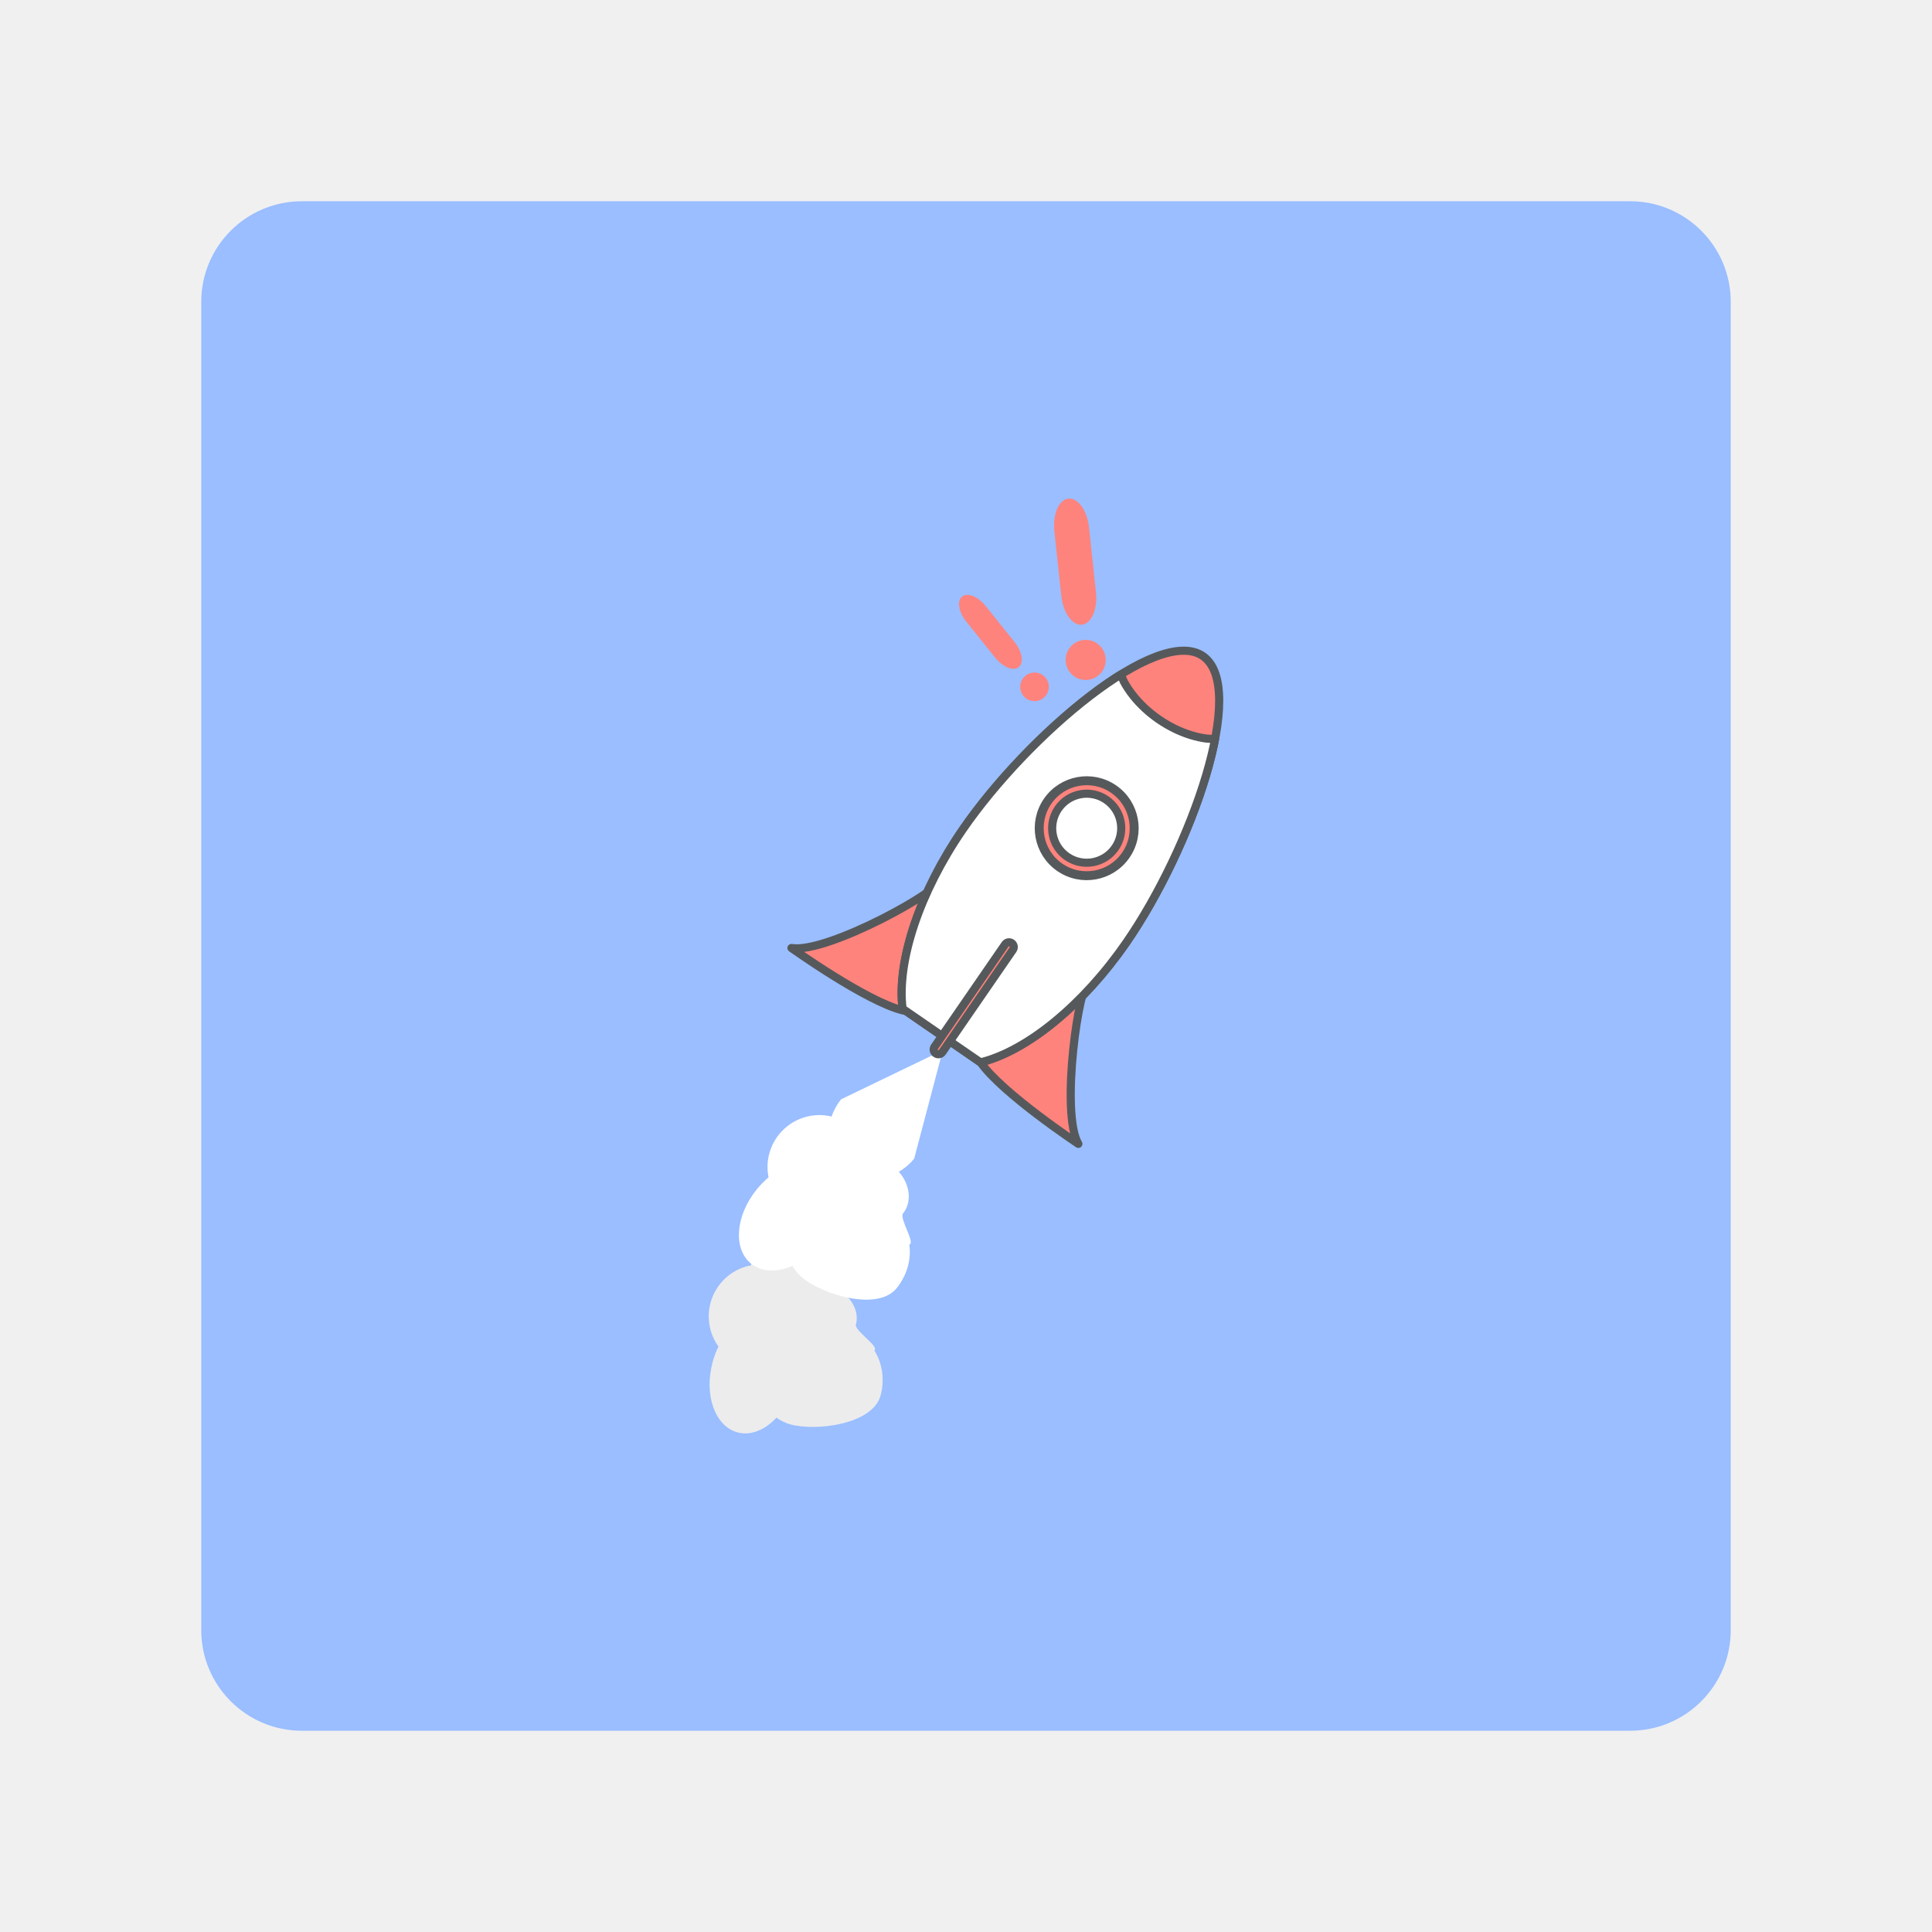
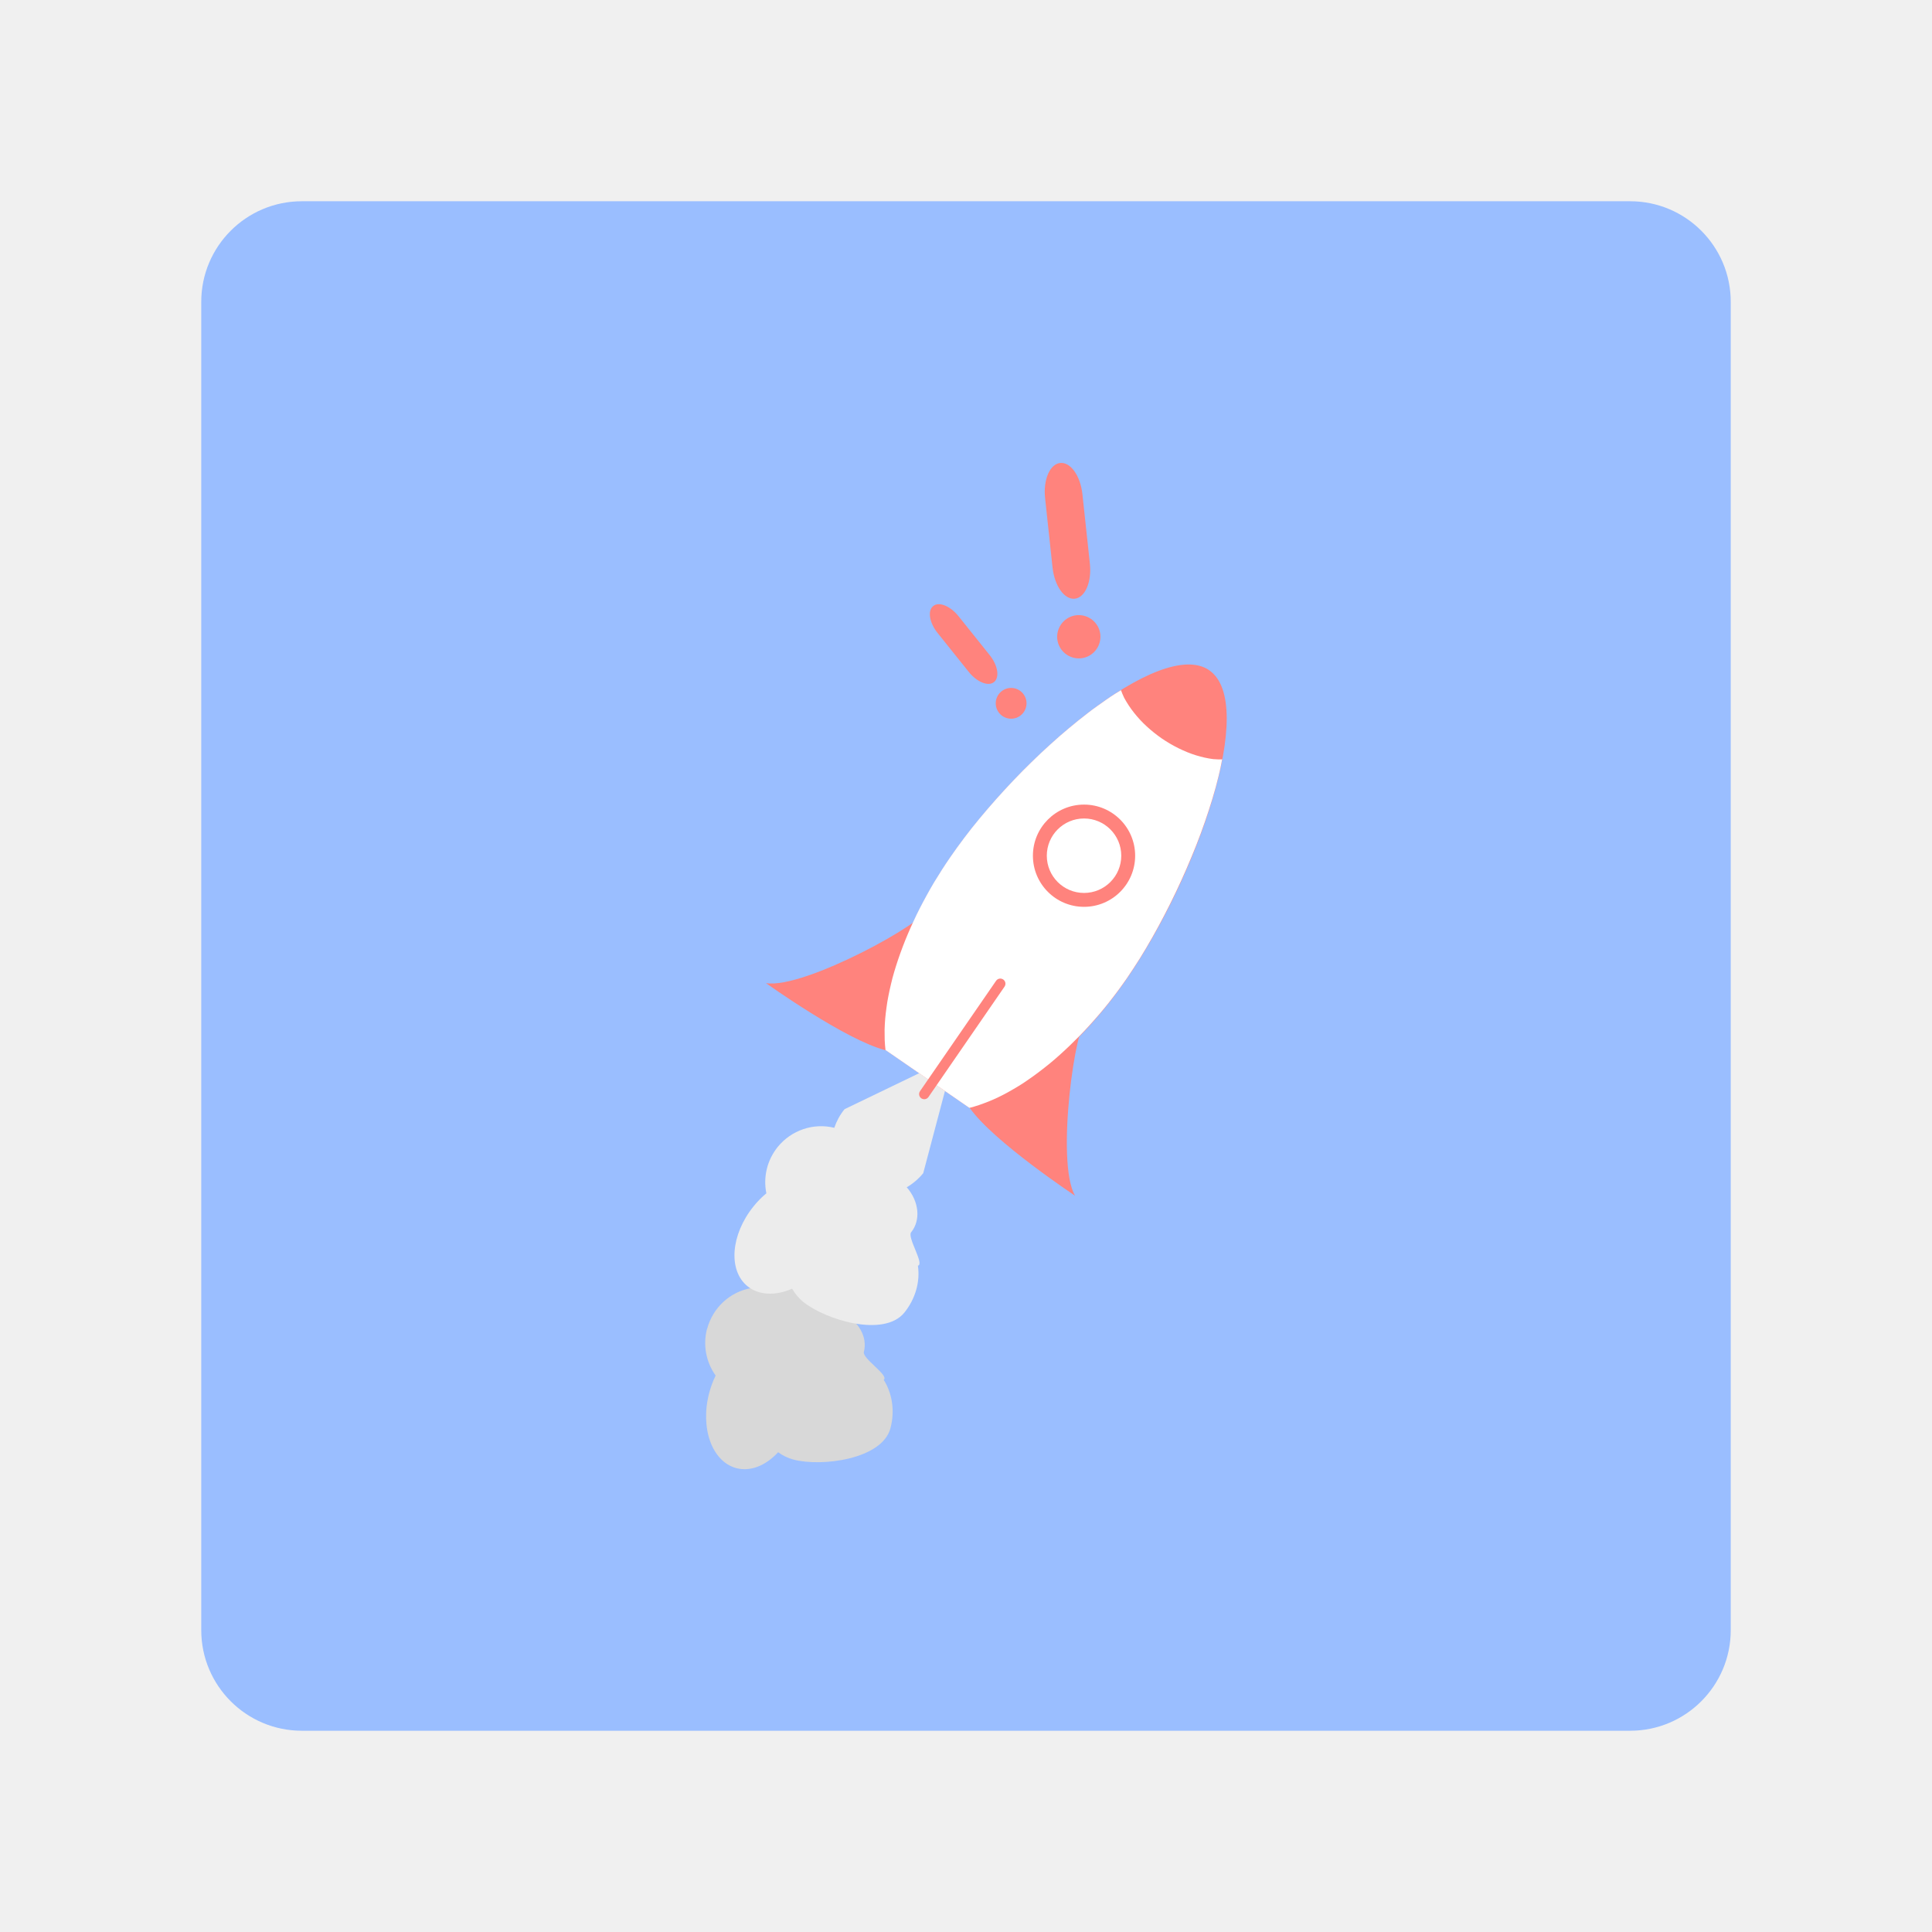
- <svg xmlns="http://www.w3.org/2000/svg" version="1.1" viewBox="0 0 192 192">
-   <rect class="a" x="20" y="20" width="152" height="152" rx="10" style="fill:#9abeff" />
-   <g transform="matrix(.34624 0 0 .34624 21.922 21.211)">
-     <g transform="translate(.1574 -6.1478)">
-       <g transform="matrix(1.2169 0 0 1.2169 130.04 10.993)">
-         <path transform="translate(5.3398e-6)" d="m8.562 252.99c-0.942 3.547-0.253 7.326 1.876 10.285-0.576 1.176-1.043 2.426-1.389 3.716-2.064 7.709 0.577 15.114 5.9 16.539 3.02 0.806 6.413-0.484 9.168-3.485 1.016 0.739 2.144 1.284 3.34 1.613 6.101 1.634 19.399-0.022 21.228-6.854 0.983-3.695 0.439-7.589-1.482-10.616 1.268-0.895-4.72-4.677-4.341-6.072 0.87-3.289-1.177-6.873-4.908-8.594 0.922-1.282 1.614-2.737 2.035-4.282l-4.274-26.108-17.184 20.362c-0.397 1.515-0.527 3.085-0.383 4.624-4.62 0.834-8.359 4.294-9.585 8.871z" style="fill:#ececec;stroke-dashoffset:47.218;stroke-linecap:round;stroke-linejoin:round;stroke-width:6.615" />
-         <path d="m24.743 213.22c-2.308 2.854-3.221 6.585-2.486 10.155-1.006 0.838-1.943 1.789-2.784 2.826-5.031 6.195-5.642 14.033-1.364 17.507 2.428 1.969 6.052 2.176 9.792 0.561 0.626 1.089 1.433 2.047 2.39 2.836 4.903 3.982 17.719 7.897 22.177 2.407 2.405-2.972 3.498-6.749 2.98-10.296 1.523-0.3-2.4-6.196-1.485-7.315 2.137-2.648 1.731-6.755-0.972-9.849 1.365-0.794 2.59-1.84 3.606-3.078l6.754-25.579-23.998 11.574c-0.981 1.221-1.74 2.601-2.237 4.065-4.559-1.124-9.383 0.508-12.371 4.186z" style="fill:#fff;stroke-dashoffset:47.218;stroke-linecap:round;stroke-linejoin:round;stroke-width:6.615" />
-         <path d="m92.977 63.288c-2.266 0.243-3.742 3.683-3.31 7.712l1.629 15.188c0.432 4.029 2.604 7.077 4.87 6.834 2.266-0.243 3.742-3.683 3.31-7.712l-1.629-15.188c-0.432-4.029-2.605-7.077-4.87-6.834zm3.576 33.339a4.733 4.733 0 0 0-4.201 5.21 4.733 4.733 0 0 0 5.21 4.201 4.733 4.733 0 0 0 4.201-5.211 4.733 4.733 0 0 0-5.211-4.201z" style="fill:#ff837d" />
-         <path d="m67.909 86.383c-1.268 1.017-0.833 3.652 0.976 5.907l6.818 8.501c1.809 2.255 4.286 3.252 5.554 2.235 1.268-1.017 0.833-3.652-0.975-5.907l-6.818-8.501c-1.809-2.255-4.286-3.252-5.554-2.235zm14.966 18.661a3.377 3.377 0 0 0-0.522 4.746 3.377 3.377 0 0 0 4.746 0.522 3.377 3.377 0 0 0 0.522-4.747 3.377 3.377 0 0 0-4.747-0.522z" style="fill:#ff837d" />
-       </g>
-       <g transform="matrix(.64101 .44161 -.44161 .64101 243.72 44.355)">
-         <path transform="matrix(1.3233 0 0 1.3233 -39.521 11.542)" d="m109.24 41.333c-5.927 2.9e-5 -11.415 6.902-15.92 17.192-0.219 0.5-0.44 0.993-0.655 1.509-0.356 0.856-0.705 1.733-1.047 2.629-0.342 0.896-0.677 1.812-1.005 2.745-0.328 0.933-0.649 1.883-0.962 2.849-0.627 1.932-1.223 3.926-1.788 5.967-0.565 2.042-1.097 4.131-1.595 6.253-0.498 2.122-0.961 4.277-1.387 6.45-0.426 2.173-0.816 4.365-1.167 6.561-0.35 2.196-0.662 4.395-0.932 6.583-0.27 2.188-0.498 4.366-0.682 6.518-0.184 2.152-0.325 4.278-0.42 6.365-0.095 2.086-0.143 4.133-0.143 6.124 1e-3 1.322 0.024 2.637 0.068 3.943 0.044 1.306 0.109 2.604 0.195 3.892 0.086 1.288 0.192 2.565 0.318 3.829 0.126 1.265 0.273 2.517 0.439 3.756 0.166 1.238 0.352 2.462 0.556 3.671 0.061 0.358 0.134 0.704 0.198 1.059-3.476 9.495-15.163 30.775-22.345 34.127 0 0 25.44 0.457 35.331-3.253 0.274-0.103 0.53-0.23 0.775-0.375h12.348v3.701c0 0.731 0.589 1.32 1.32 1.32 0.731 0 1.32-0.589 1.32-1.32v-3.701h10.364c6e-3 -7e-3 0.012-0.015 0.019-0.023 9.896 3.708 35.324 3.251 35.324 3.251-7.27-3.394-19.149-25.146-22.462-34.461 1.059-6.136 1.631-12.687 1.636-19.417 0-1.992-0.049-4.038-0.143-6.124-0.095-2.086-0.235-4.213-0.419-6.365-0.738-8.608-2.177-17.624-4.168-26.112-0.498-2.122-1.03-4.211-1.595-6.253s-1.161-4.036-1.788-5.967c-0.313-0.966-0.634-1.916-0.962-2.849-0.328-0.933-0.663-1.848-1.005-2.745s-0.691-1.773-1.047-2.629c-0.231-0.556-0.469-1.089-0.706-1.627-4.495-10.224-9.963-17.073-15.868-17.073z" style="display:none;fill:#fff;stroke-dashoffset:47.218;stroke-linecap:round;stroke-linejoin:round;stroke-width:11.336;stroke:#fff" />
-         <g transform="matrix(1.3233 0 0 1.3233 -39.521 11.542)">
-           <g style="stroke-width:2.267;stroke:#000">
-             <path d="m122.12 134.28 12.572 5.2e-4c-2.628 0.859 13.899 34.394 23.072 38.677 0 0-25.44 0.457-35.331-3.253-9.891-3.71-0.355-35.381-0.355-35.381-1e-5 -0.023 0.019-0.043 0.042-0.043z" style="fill:#ff837d;stroke-dashoffset:47.218;stroke-linecap:round;stroke-linejoin:round;stroke-width:2.267;stroke:#56595b" />
-             <path d="m96.614 134.68-12.572 5.2e-4c2.628 0.859-13.899 34.394-23.072 38.677 0 0 25.44 0.457 35.331-3.253 9.891-3.71 0.355-35.381 0.355-35.381 1e-5 -0.023-0.019-0.043-0.042-0.043z" style="fill:#ff837d;stroke-dashoffset:47.218;stroke-linecap:round;stroke-linejoin:round;stroke-width:2.267;stroke:#56595b" />
-             <path d="m109.24 41.333c-15.299 7.3e-5 -27.701 45.881-27.701 77.744 0.016 21.149 5.587 40.584 14.517 50.649h26.368c8.93-10.066 14.501-29.501 14.517-50.649 1e-5 -31.864-12.402-77.744-27.701-77.744z" style="fill:#ff837d;stroke-dashoffset:47.218;stroke-linecap:round;stroke-linejoin:round;stroke-width:2.267;stroke:#56595b" />
-             <path d="m125.11 58.406a22.436 14.411 0 0 1-1.998 1.283 22.436 14.411 0 0 1-4.254 1.717 22.436 14.411 0 0 1-4.742 1.066 22.436 14.411 0 0 1-4.992 0.362 22.436 14.411 0 0 1-4.992-0.362 22.436 14.411 0 0 1-4.742-1.066 22.436 14.411 0 0 1-4.254-1.717 22.436 14.411 0 0 1-1.813-1.165c-0.219 0.5-0.44 0.993-0.655 1.509-0.356 0.856-0.705 1.733-1.047 2.629-0.342 0.896-0.677 1.812-1.005 2.745-0.328 0.933-0.649 1.883-0.962 2.849-0.627 1.932-1.223 3.926-1.788 5.967s-1.097 4.131-1.595 6.253c-0.498 2.122-0.961 4.277-1.387 6.45-0.426 2.173-0.816 4.365-1.167 6.561-0.35 2.196-0.662 4.395-0.932 6.583-0.27 2.188-0.498 4.366-0.682 6.518-0.184 2.152-0.325 4.278-0.42 6.365-0.095 2.086-0.143 4.133-0.143 6.124 1e-3 1.322 0.024 2.637 0.068 3.943 0.044 1.306 0.109 2.604 0.195 3.892 0.086 1.288 0.192 2.565 0.318 3.829 0.126 1.265 0.273 2.517 0.439 3.756 0.166 1.238 0.352 2.462 0.556 3.671 0.205 1.208 0.428 2.4 0.67 3.575 0.242 1.174 0.503 2.331 0.781 3.467 0.279 1.137 0.575 2.253 0.889 3.348 0.314 1.095 0.645 2.169 0.993 3.219s0.713 2.076 1.095 3.077c0.381 1.001 0.779 1.977 1.193 2.925s0.843 1.869 1.287 2.761c0.445 0.892 0.905 1.755 1.379 2.587s0.964 1.633 1.467 2.401c0.504 0.768 1.021 1.503 1.553 2.203 0.531 0.7 1.077 1.366 1.635 1.995h26.368c0.558-0.629 1.103-1.295 1.634-1.995 0.531-0.7 1.049-1.436 1.553-2.204 0.504-0.768 0.993-1.569 1.467-2.401 0.475-0.832 0.935-1.695 1.379-2.587s0.874-1.813 1.287-2.761c0.414-0.948 0.811-1.924 1.193-2.925 0.381-1.001 0.746-2.027 1.095-3.077s0.679-2.123 0.993-3.218c0.314-1.095 0.61-2.212 0.889-3.348 0.279-1.137 0.539-2.292 0.781-3.467 0.242-1.174 0.466-2.366 0.671-3.575s0.39-2.432 0.556-3.671 0.312-2.491 0.439-3.756c0.126-1.265 0.233-2.542 0.318-3.829 0.086-1.288 0.151-2.585 0.195-3.892 0.044-1.306 0.067-2.622 0.068-3.943 0-1.992-0.049-4.038-0.143-6.124-0.095-2.086-0.235-4.213-0.419-6.365-0.184-2.152-0.413-4.33-0.683-6.518-0.27-2.188-0.581-4.388-0.932-6.583-0.35-2.196-0.74-4.387-1.167-6.561-0.426-2.173-0.89-4.328-1.387-6.45s-1.03-4.211-1.595-6.253-1.161-4.036-1.788-5.967c-0.313-0.966-0.634-1.916-0.962-2.849-0.328-0.933-0.663-1.848-1.005-2.745s-0.691-1.773-1.047-2.629c-0.231-0.556-0.469-1.089-0.706-1.627z" style="fill:#fff;stroke-dashoffset:47.218;stroke-linecap:round;stroke-linejoin:round;stroke:#56595b" />
-             <circle cx="109.78" cy="99.204" r="13.231" style="fill:#ff837d;stroke-dashoffset:47.218;stroke-linecap:round;stroke-linejoin:round;stroke-width:2.494;stroke:#56595b" />
-             <circle cx="109.78" cy="99.204" r="9.622" style="fill:#fff;stroke-dashoffset:47.218;stroke-linecap:round;stroke-linejoin:round;stroke-width:2.267;stroke:#56595b" />
-             <rect x="109.42" y="137.43" width="2.639" height="37.318" ry="1.32" style="fill:#ff837d;stroke-dashoffset:47.218;stroke-linecap:round;stroke-linejoin:round;stroke-width:2.267;stroke:#56595b" />
-           </g>
-         </g>
-       </g>
+ <svg xmlns="http://www.w3.org/2000/svg" id="a" width="192" height="192" viewBox="0 0 192 192">
+   <defs>
+     <style>.d{fill:#ff837d;}.d,.e,.f,.g,.h{stroke-width:0px;}.e{fill:#9abeff;}.f{fill:#ececec;}.g{fill:#fff;}.h{fill:#d8d8d8;}</style>
+   </defs>
+   <g id="b">
+     <g id="c">
+       <rect class="e" x="20" y="20" width="152" height="152" rx="10" ry="10" />
+       <path class="h" d="m70.27,132.03c-.43,1.61-.11,3.33.85,4.67-.26.53-.47,1.1-.63,1.69-.94,3.5.26,6.86,2.68,7.51,1.37.37,2.91-.22,4.16-1.58.46.34.97.58,1.52.73,2.77.74,8.81-.01,9.64-3.11.45-1.68.2-3.44-.67-4.82.58-.41-2.14-2.12-1.97-2.76.39-1.49-.53-3.12-2.23-3.9.42-.58.73-1.24.92-1.94l-1.94-11.85-7.8,9.24c-.18.69-.24,1.4-.17,2.1-2.1.38-3.79,1.95-4.35,4.03h0Z" />
+       <path class="f" d="m77.29,113.98c-1.05,1.3-1.46,2.99-1.13,4.61-.46.38-.88.81-1.26,1.28-2.28,2.81-2.56,6.37-.62,7.95,1.1.89,2.75.99,4.44.25.28.49.65.93,1.08,1.29,2.23,1.81,8.04,3.58,10.07,1.09,1.09-1.35,1.59-3.06,1.35-4.67.69-.14-1.09-2.81-.67-3.32.97-1.2.79-3.07-.44-4.47.62-.36,1.18-.84,1.64-1.4l3.07-11.61-10.89,5.25c-.45.55-.79,1.18-1.02,1.85-2.07-.51-4.26.23-5.62,1.9h0Z" />
+       <path class="d" d="m105.36,46.01c-1.03.11-1.7,1.67-1.5,3.5l.74,6.89c.2,1.83,1.18,3.21,2.21,3.1,1.03-.11,1.7-1.67,1.5-3.5l-.74-6.89c-.2-1.83-1.18-3.21-2.21-3.1h0Zm1.62,15.13c-1.18.13-2.03,1.19-1.91,2.37.13,1.18,1.19,2.03,2.37,1.91,1.18-.13,2.03-1.19,1.91-2.37,0,0,0,0,0,0-.13-1.18-1.19-2.03-2.37-1.91Z" />
+       <path class="d" d="m92.74,60.23c-.58.46-.38,1.66.44,2.68l3.09,3.86c.82,1.02,1.95,1.48,2.52,1.01s.38-1.66-.44-2.68l-3.09-3.86c-.82-1.02-1.95-1.48-2.52-1.01h0Zm6.79,8.47c-.66.53-.77,1.49-.24,2.15.53.66,1.49.77,2.15.24.66-.53.77-1.49.24-2.15,0,0,0,0,0,0-.53-.66-1.49-.77-2.15-.24h0Z" />
+       <path class="d" d="m103.99,98.82l3.98,2.74c-1.02-.3-3.1,13.91-1.13,17.27,0,0-8.15-5.4-10.47-8.73-2.32-3.33,7.6-11.27,7.6-11.27,0,0,.02,0,.02,0h0Z" />
+       <path class="d" d="m95.83,93.23l-3.98-2.74c.64.84-11.9,7.85-15.73,7.21,0,0,7.95,5.69,11.89,6.67,3.94.98,7.82-11.12,7.82-11.12,0,0,0-.02,0-.02h0Z" />
+       <path class="d" d="m120.18,66.61c-4.84-3.33-18.77,8.48-25.71,18.56-4.61,6.7-7.08,14.06-6.45,19.19l8.34,5.75c5.02-1.24,11.02-6.17,15.63-12.86,6.95-10.08,13.02-27.3,8.18-30.64Z" />
+       <path class="g" d="m121.48,75.47c-.3,0-.6,0-.91-.03-.56-.07-1.14-.2-1.72-.38-.58-.18-1.16-.42-1.73-.7-.57-.28-1.13-.61-1.66-.97-.53-.37-1.03-.77-1.5-1.2-.47-.43-.89-.89-1.27-1.37-.38-.48-.7-.97-.97-1.47-.12-.25-.23-.51-.32-.76-.18.11-.36.22-.54.33-.3.19-.6.39-.9.6-.3.21-.61.43-.92.65-.31.22-.62.45-.93.69-.62.47-1.24.98-1.87,1.5s-1.25,1.07-1.87,1.63c-.62.56-1.24,1.14-1.85,1.74-.61.59-1.21,1.2-1.8,1.82-.59.62-1.17,1.25-1.73,1.88s-1.11,1.27-1.64,1.91-1.04,1.28-1.52,1.92c-.48.64-.95,1.28-1.38,1.91-.29.42-.57.84-.84,1.26-.27.42-.53.85-.79,1.27-.25.43-.5.85-.73,1.28-.24.43-.46.86-.68,1.28-.22.43-.43.86-.62,1.28s-.39.85-.57,1.28c-.18.42-.35.85-.51,1.27s-.31.84-.45,1.25c-.14.41-.27.83-.39,1.23s-.23.81-.32,1.21c-.1.4-.18.8-.26,1.19s-.14.78-.19,1.15c-.05.38-.1.75-.13,1.12s-.05.73-.06,1.08c0,.35,0,.7.01,1.04.02.34.04.67.08.99l8.34,5.75c.31-.08.63-.17.95-.28.32-.11.64-.23.97-.36.33-.13.66-.28.99-.44.33-.16.67-.33,1-.52s.67-.38,1.01-.59c.34-.21.68-.43,1.01-.67.34-.23.68-.48,1.02-.74s.68-.52,1.02-.8c.34-.28.68-.57,1.01-.87s.67-.61,1-.93c.33-.32.66-.65.99-.98s.65-.68.98-1.04.64-.72.96-1.09c.32-.37.63-.75.94-1.14.31-.39.61-.79.91-1.19.3-.4.59-.82.88-1.23.43-.63.86-1.29,1.29-1.97.42-.68.84-1.38,1.25-2.11.41-.72.81-1.46,1.2-2.21s.77-1.51,1.14-2.29c.37-.77.72-1.55,1.06-2.33s.66-1.56.97-2.34.59-1.56.86-2.33.51-1.53.74-2.28c.11-.37.22-.74.32-1.11.1-.37.19-.73.28-1.09s.17-.71.24-1.06c.05-.23.09-.45.13-.67h0Z" />
+       <circle class="d" cx="107.73" cy="85.04" r="5.08" />
+       <circle class="g" cx="107.73" cy="85.04" r="3.7" />
+       <path class="d" d="m99.7,97.34h0c.23.16.29.47.13.71l-7.56,10.97c-.16.23-.47.29-.71.13h0c-.23-.16-.29-.47-.13-.71l7.56-10.97c.16-.23.47-.29.71-.13Z" />
    </g>
  </g>
</svg>
